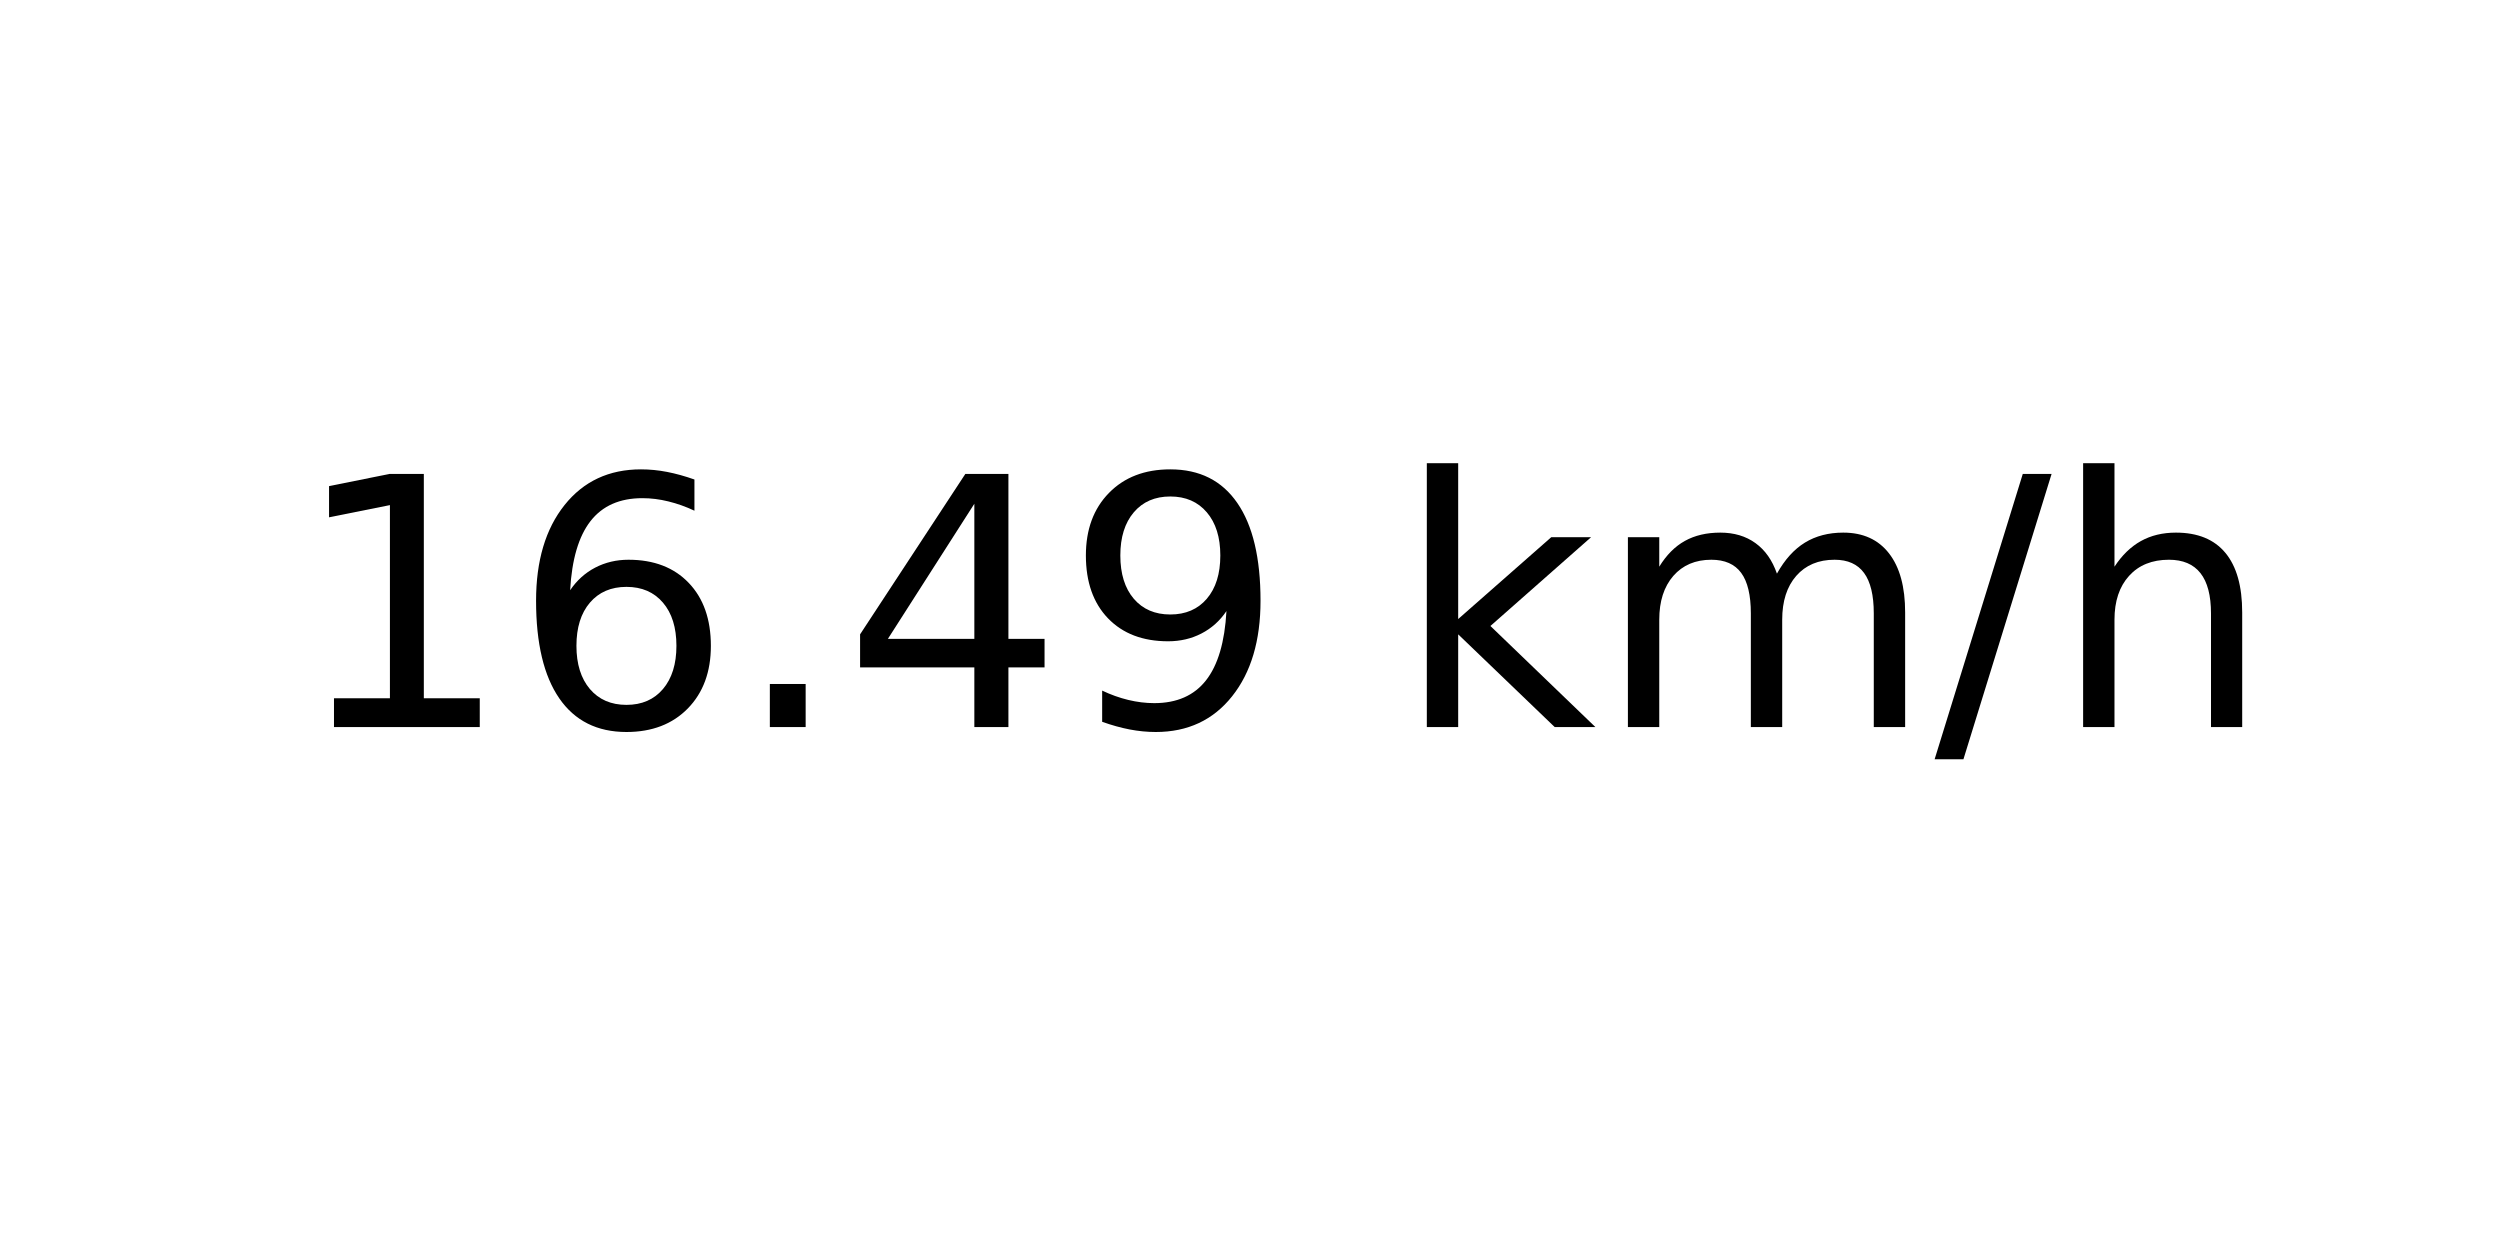
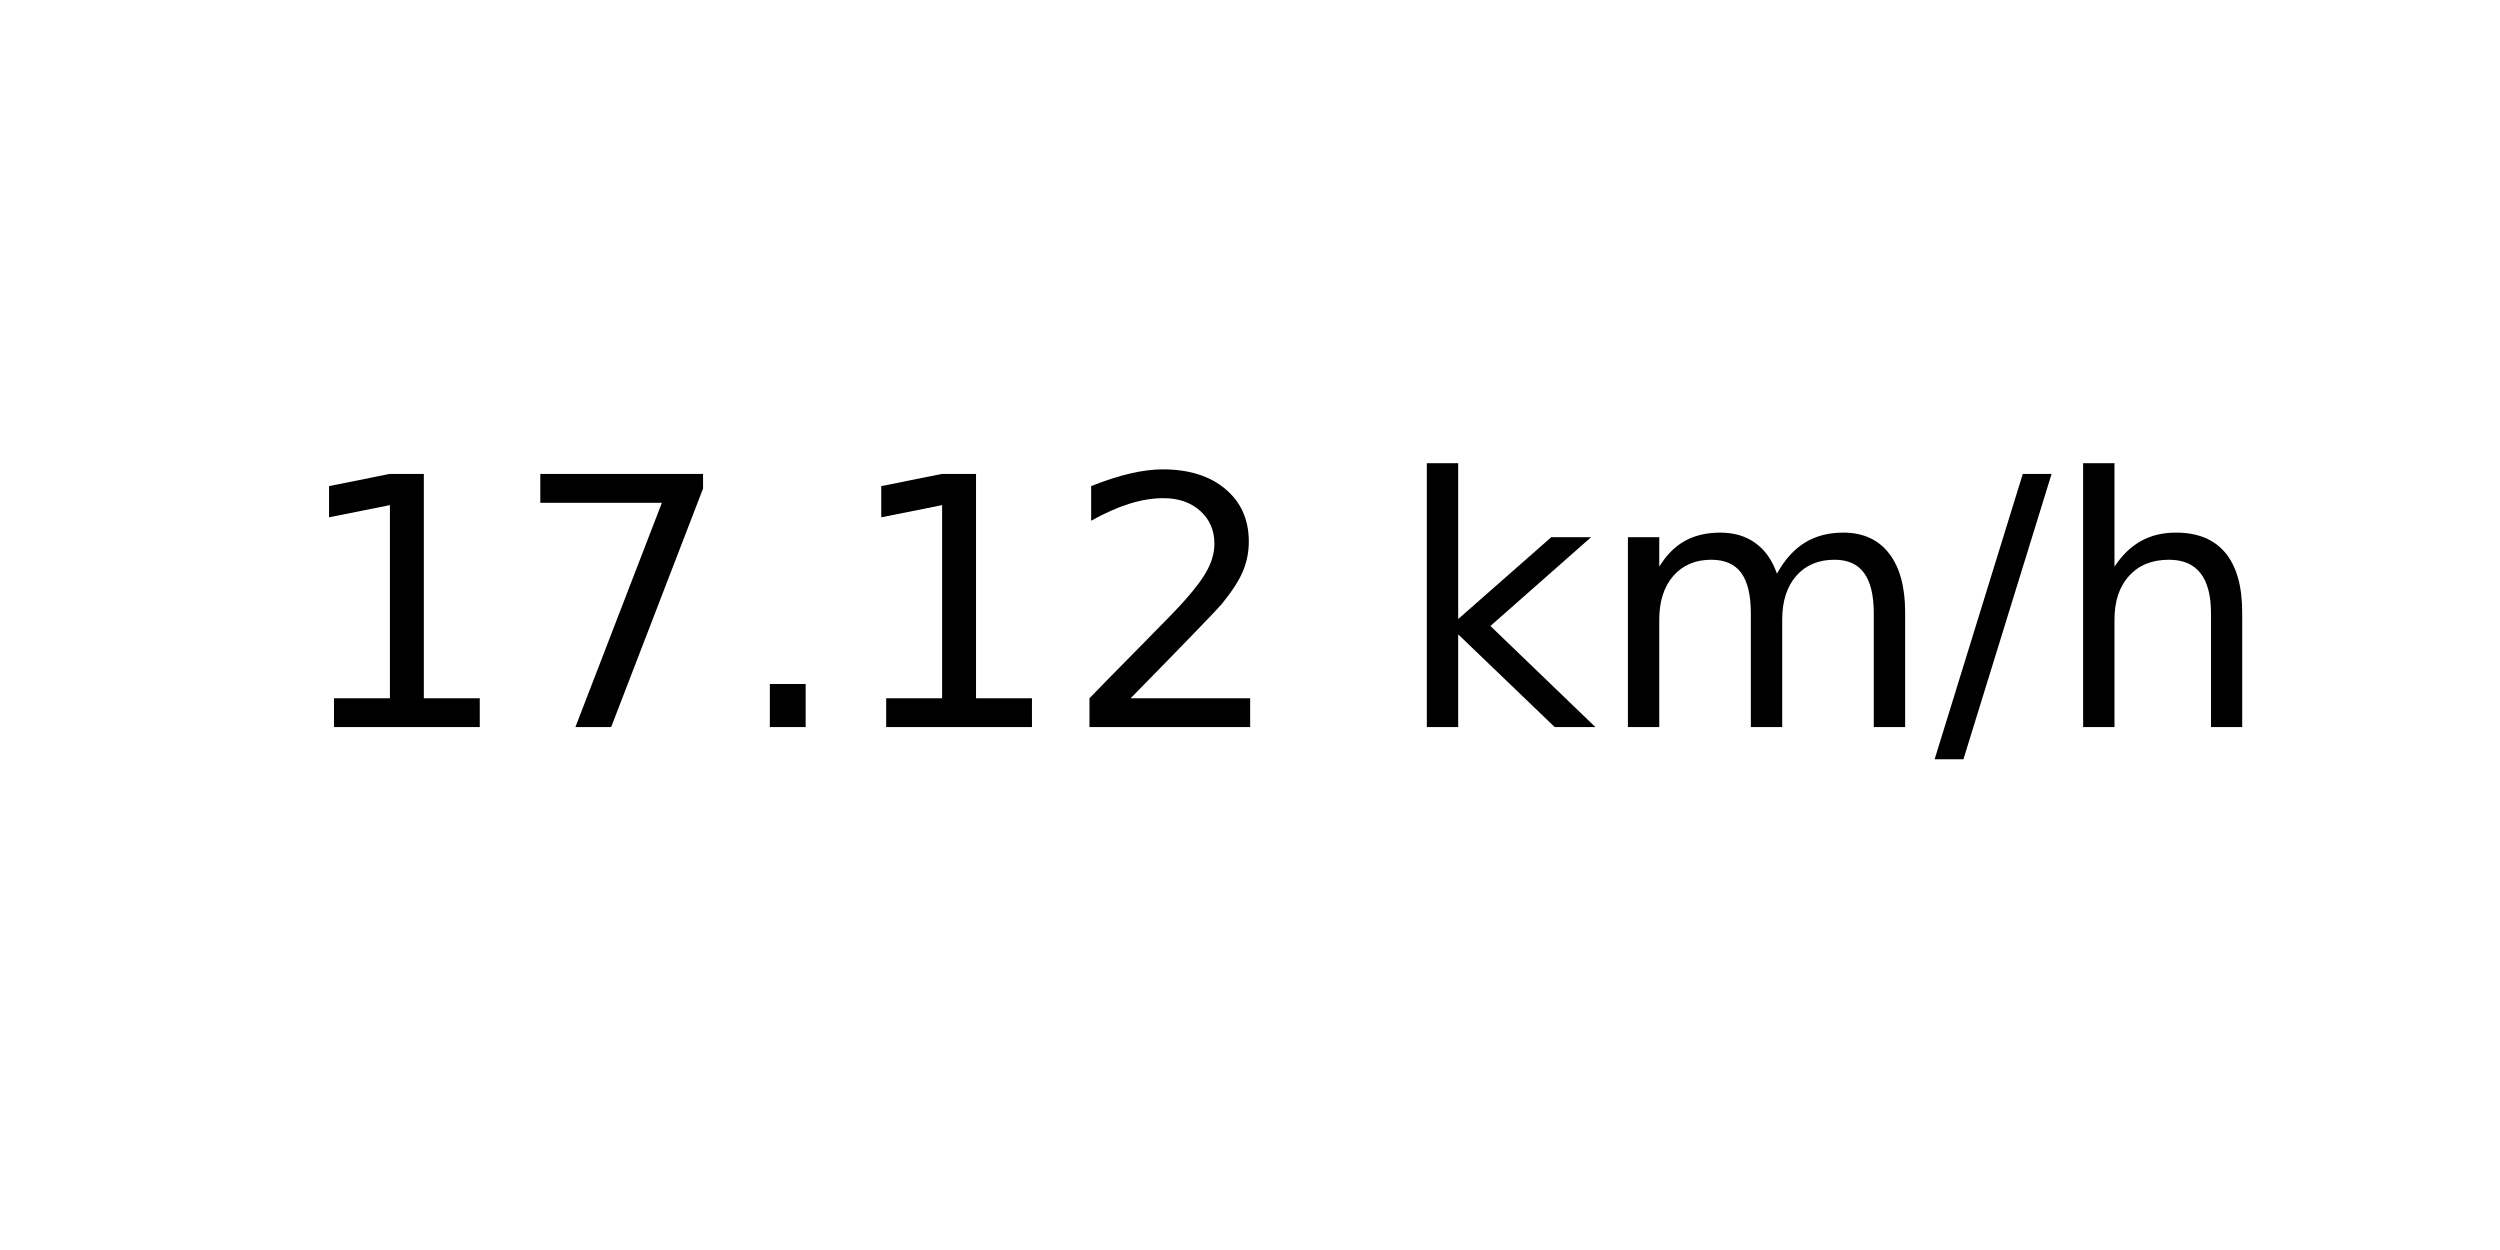
<svg xmlns="http://www.w3.org/2000/svg" xmlns:xlink="http://www.w3.org/1999/xlink" width="72pt" height="36pt" viewBox="0 0 72 36" version="1.1">
  <defs>
    <style type="text/css">*{stroke-linejoin: round; stroke-linecap: butt}</style>
  </defs>
  <g id="figure_1">
    <g id="axes_1">
      <g id="text_1">
        <g transform="translate(8.378125 20.93937) scale(0.1 -0.1)">
          <defs>
            <path id="DejaVuSans-31" d="M 794 531  L 1825 531  L 1825 4091  L 703 3866  L 703 4441  L 1819 4666  L 2450 4666  L 2450 531  L 3481 531  L 3481 0  L 794 0  L 794 531  z " transform="scale(0.015625)" />
-             <path id="DejaVuSans-36" d="M 2113 2584  Q 1688 2584 1439 2293  Q 1191 2003 1191 1497  Q 1191 994 1439 701  Q 1688 409 2113 409  Q 2538 409 2786 701  Q 3034 994 3034 1497  Q 3034 2003 2786 2293  Q 2538 2584 2113 2584  z M 3366 4563  L 3366 3988  Q 3128 4100 2886 4159  Q 2644 4219 2406 4219  Q 1781 4219 1451 3797  Q 1122 3375 1075 2522  Q 1259 2794 1537 2939  Q 1816 3084 2150 3084  Q 2853 3084 3261 2657  Q 3669 2231 3669 1497  Q 3669 778 3244 343  Q 2819 -91 2113 -91  Q 1303 -91 875 529  Q 447 1150 447 2328  Q 447 3434 972 4092  Q 1497 4750 2381 4750  Q 2619 4750 2861 4703  Q 3103 4656 3366 4563  z " transform="scale(0.015625)" />
+             <path id="DejaVuSans-37" d="M 525 4666  L 3525 4666  L 3525 4397  L 1831 0  L 1172 0  L 2766 4134  L 525 4134  L 525 4666  z " transform="scale(0.015625)" />
            <path id="DejaVuSans-2e" d="M 684 794  L 1344 794  L 1344 0  L 684 0  L 684 794  z " transform="scale(0.015625)" />
-             <path id="DejaVuSans-34" d="M 2419 4116  L 825 1625  L 2419 1625  L 2419 4116  z M 2253 4666  L 3047 4666  L 3047 1625  L 3713 1625  L 3713 1100  L 3047 1100  L 3047 0  L 2419 0  L 2419 1100  L 313 1100  L 313 1709  L 2253 4666  z " transform="scale(0.015625)" />
-             <path id="DejaVuSans-39" d="M 703 97  L 703 672  Q 941 559 1184 500  Q 1428 441 1663 441  Q 2288 441 2617 861  Q 2947 1281 2994 2138  Q 2813 1869 2534 1725  Q 2256 1581 1919 1581  Q 1219 1581 811 2004  Q 403 2428 403 3163  Q 403 3881 828 4315  Q 1253 4750 1959 4750  Q 2769 4750 3195 4129  Q 3622 3509 3622 2328  Q 3622 1225 3098 567  Q 2575 -91 1691 -91  Q 1453 -91 1209 -44  Q 966 3 703 97  z M 1959 2075  Q 2384 2075 2632 2365  Q 2881 2656 2881 3163  Q 2881 3666 2632 3958  Q 2384 4250 1959 4250  Q 1534 4250 1286 3958  Q 1038 3666 1038 3163  Q 1038 2656 1286 2365  Q 1534 2075 1959 2075  z " transform="scale(0.015625)" />
+             <path id="DejaVuSans-32" d="M 1228 531  L 3431 531  L 3431 0  L 469 0  L 469 531  Q 828 903 1448 1529  Q 2069 2156 2228 2338  Q 2531 2678 2651 2914  Q 2772 3150 2772 3378  Q 2772 3750 2511 3984  Q 2250 4219 1831 4219  Q 1534 4219 1204 4116  Q 875 4013 500 3803  L 500 4441  Q 881 4594 1212 4672  Q 1544 4750 1819 4750  Q 2544 4750 2975 4387  Q 3406 4025 3406 3419  Q 3406 3131 3298 2873  Q 3191 2616 2906 2266  Q 2828 2175 2409 1742  Q 1991 1309 1228 531  z " transform="scale(0.015625)" />
            <path id="DejaVuSans-20" transform="scale(0.015625)" />
            <path id="DejaVuSans-6b" d="M 581 4863  L 1159 4863  L 1159 1991  L 2875 3500  L 3609 3500  L 1753 1863  L 3688 0  L 2938 0  L 1159 1709  L 1159 0  L 581 0  L 581 4863  z " transform="scale(0.015625)" />
            <path id="DejaVuSans-6d" d="M 3328 2828  Q 3544 3216 3844 3400  Q 4144 3584 4550 3584  Q 5097 3584 5394 3201  Q 5691 2819 5691 2113  L 5691 0  L 5113 0  L 5113 2094  Q 5113 2597 4934 2840  Q 4756 3084 4391 3084  Q 3944 3084 3684 2787  Q 3425 2491 3425 1978  L 3425 0  L 2847 0  L 2847 2094  Q 2847 2600 2669 2842  Q 2491 3084 2119 3084  Q 1678 3084 1418 2786  Q 1159 2488 1159 1978  L 1159 0  L 581 0  L 581 3500  L 1159 3500  L 1159 2956  Q 1356 3278 1631 3431  Q 1906 3584 2284 3584  Q 2666 3584 2933 3390  Q 3200 3197 3328 2828  z " transform="scale(0.015625)" />
            <path id="DejaVuSans-2f" d="M 1625 4666  L 2156 4666  L 531 -594  L 0 -594  L 1625 4666  z " transform="scale(0.015625)" />
            <path id="DejaVuSans-68" d="M 3513 2113  L 3513 0  L 2938 0  L 2938 2094  Q 2938 2591 2744 2837  Q 2550 3084 2163 3084  Q 1697 3084 1428 2787  Q 1159 2491 1159 1978  L 1159 0  L 581 0  L 581 4863  L 1159 4863  L 1159 2956  Q 1366 3272 1645 3428  Q 1925 3584 2291 3584  Q 2894 3584 3203 3211  Q 3513 2838 3513 2113  z " transform="scale(0.015625)" />
          </defs>
          <use xlink:href="#DejaVuSans-31" />
-           <use xlink:href="#DejaVuSans-36" x="63.623" />
+           <use xlink:href="#DejaVuSans-37" x="63.623" />
          <use xlink:href="#DejaVuSans-2e" x="127.246" />
-           <use xlink:href="#DejaVuSans-34" x="159.033" />
-           <use xlink:href="#DejaVuSans-39" x="222.656" />
+           <use xlink:href="#DejaVuSans-31" x="159.033" />
+           <use xlink:href="#DejaVuSans-32" x="222.656" />
          <use xlink:href="#DejaVuSans-20" x="286.279" />
          <use xlink:href="#DejaVuSans-6b" x="318.066" />
          <use xlink:href="#DejaVuSans-6d" x="375.977" />
          <use xlink:href="#DejaVuSans-2f" x="473.389" />
          <use xlink:href="#DejaVuSans-68" x="507.08" />
        </g>
      </g>
    </g>
  </g>
</svg>
